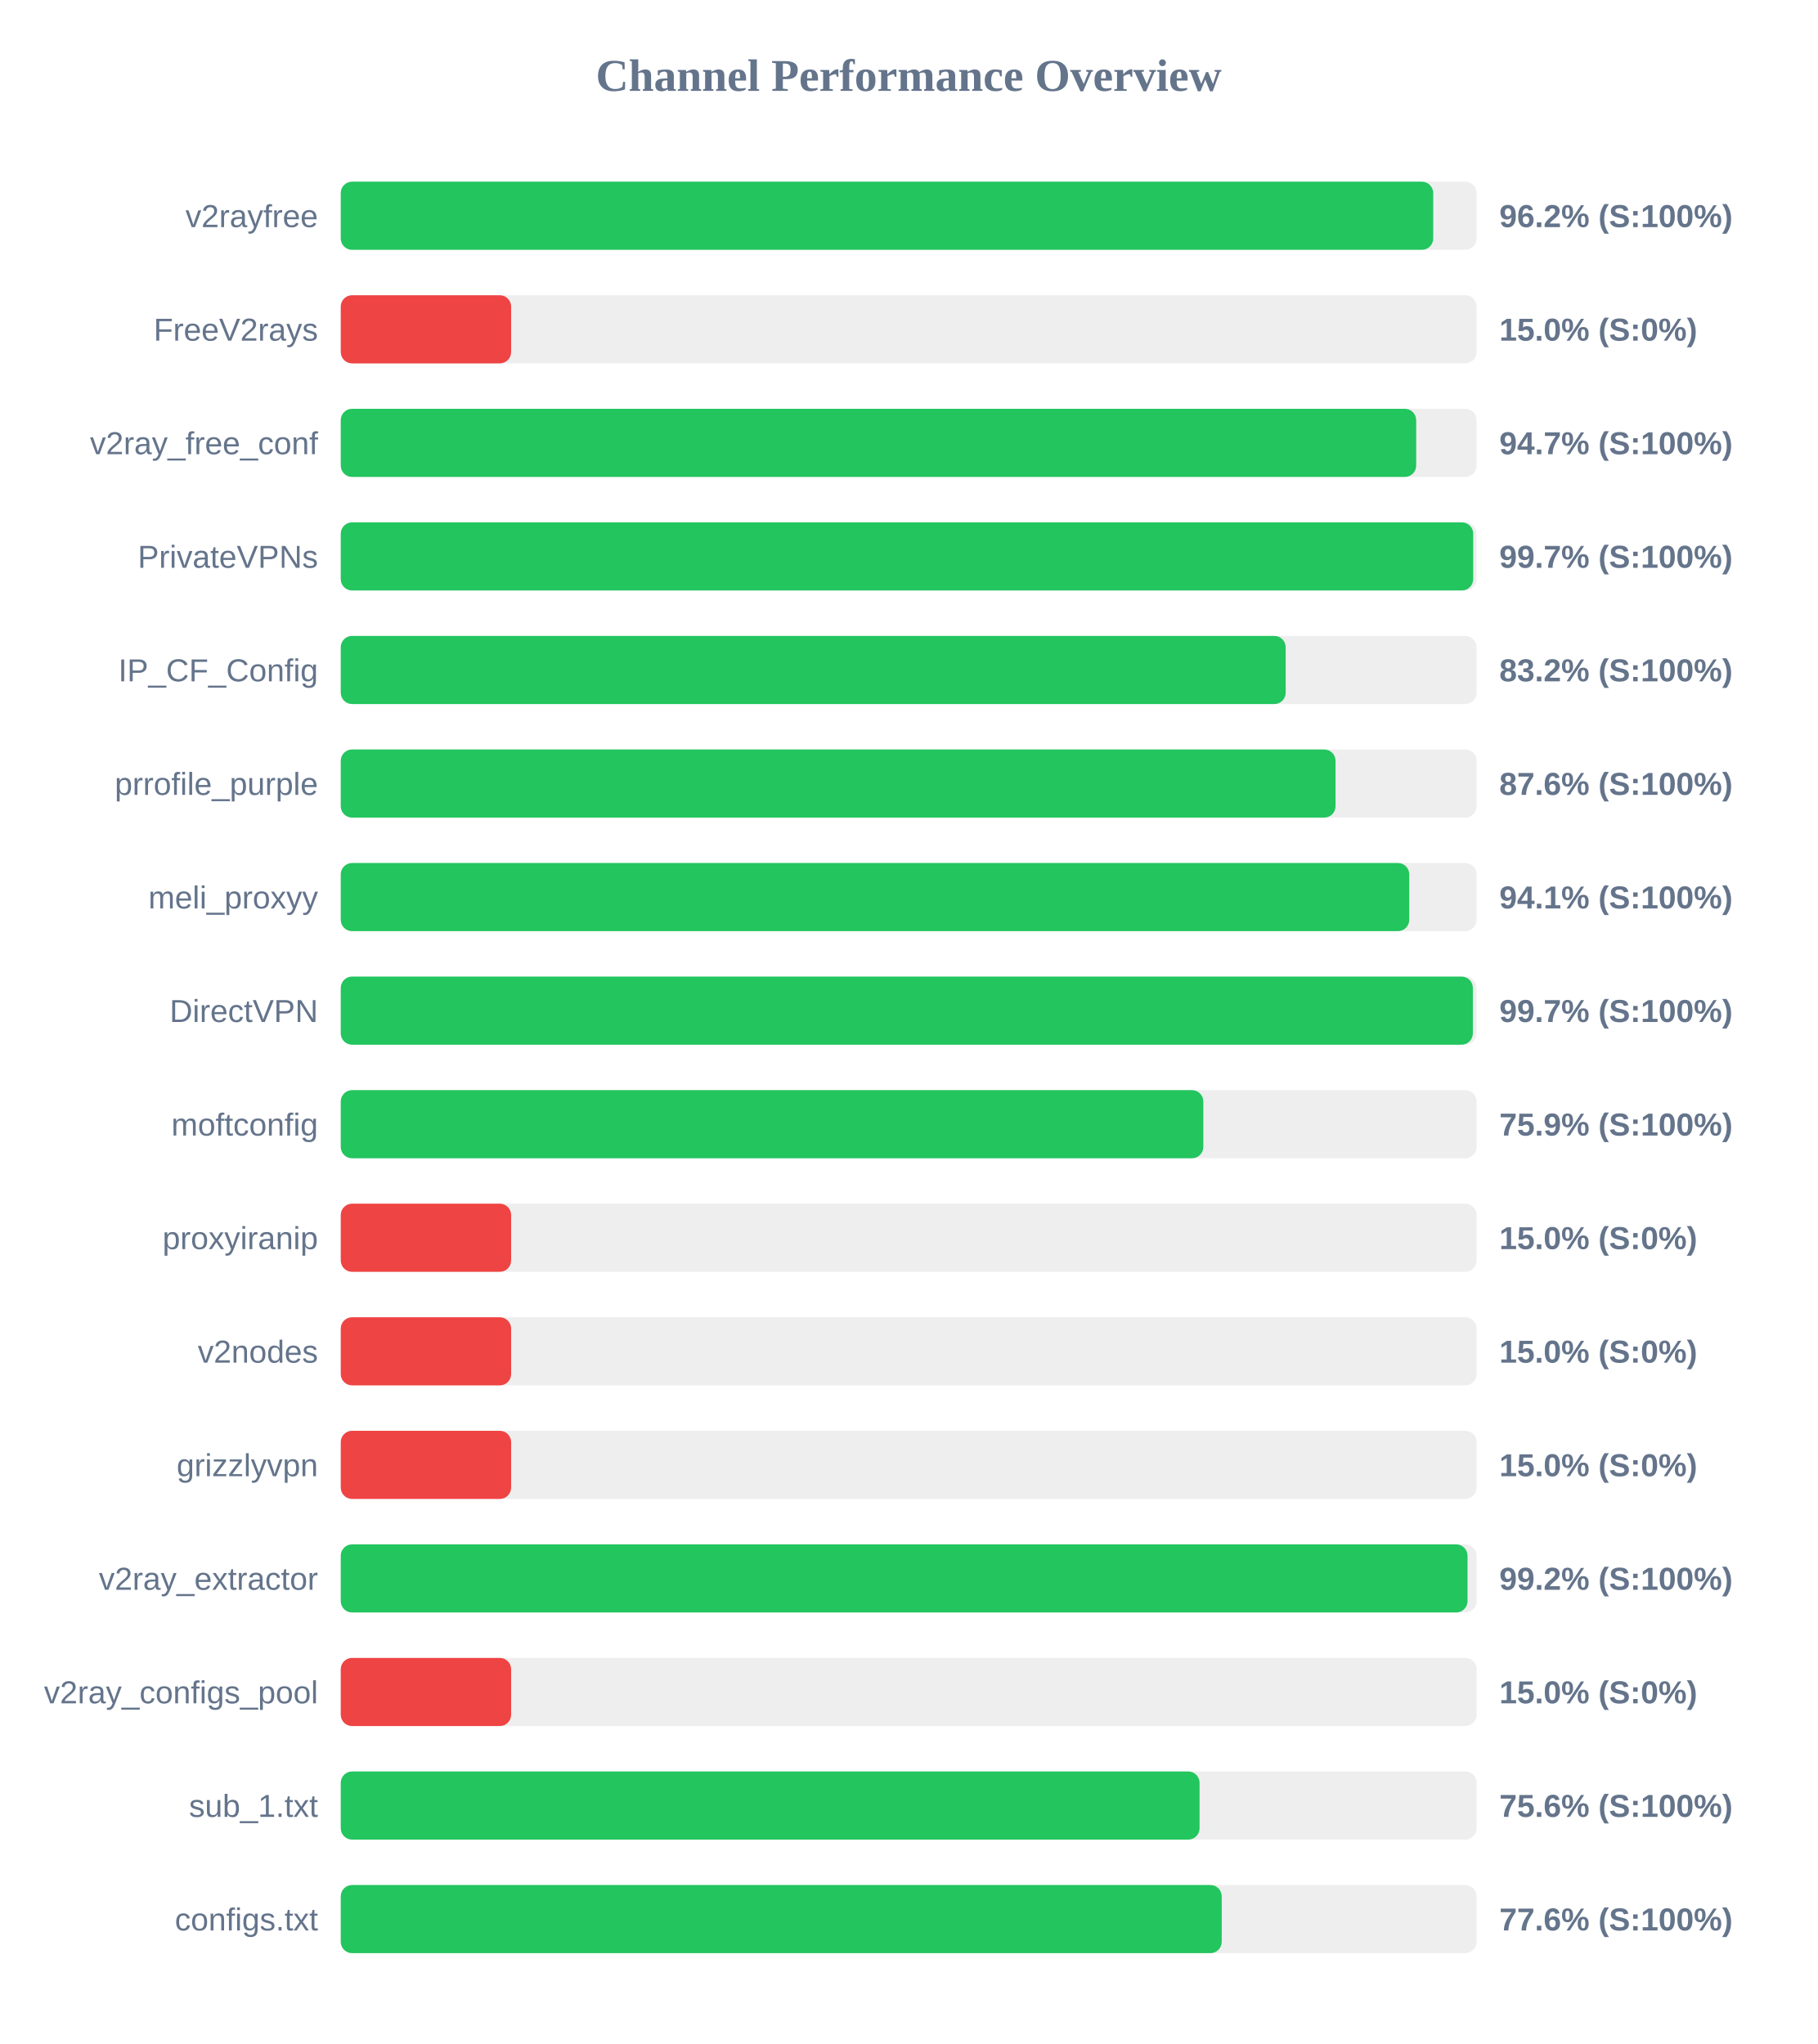
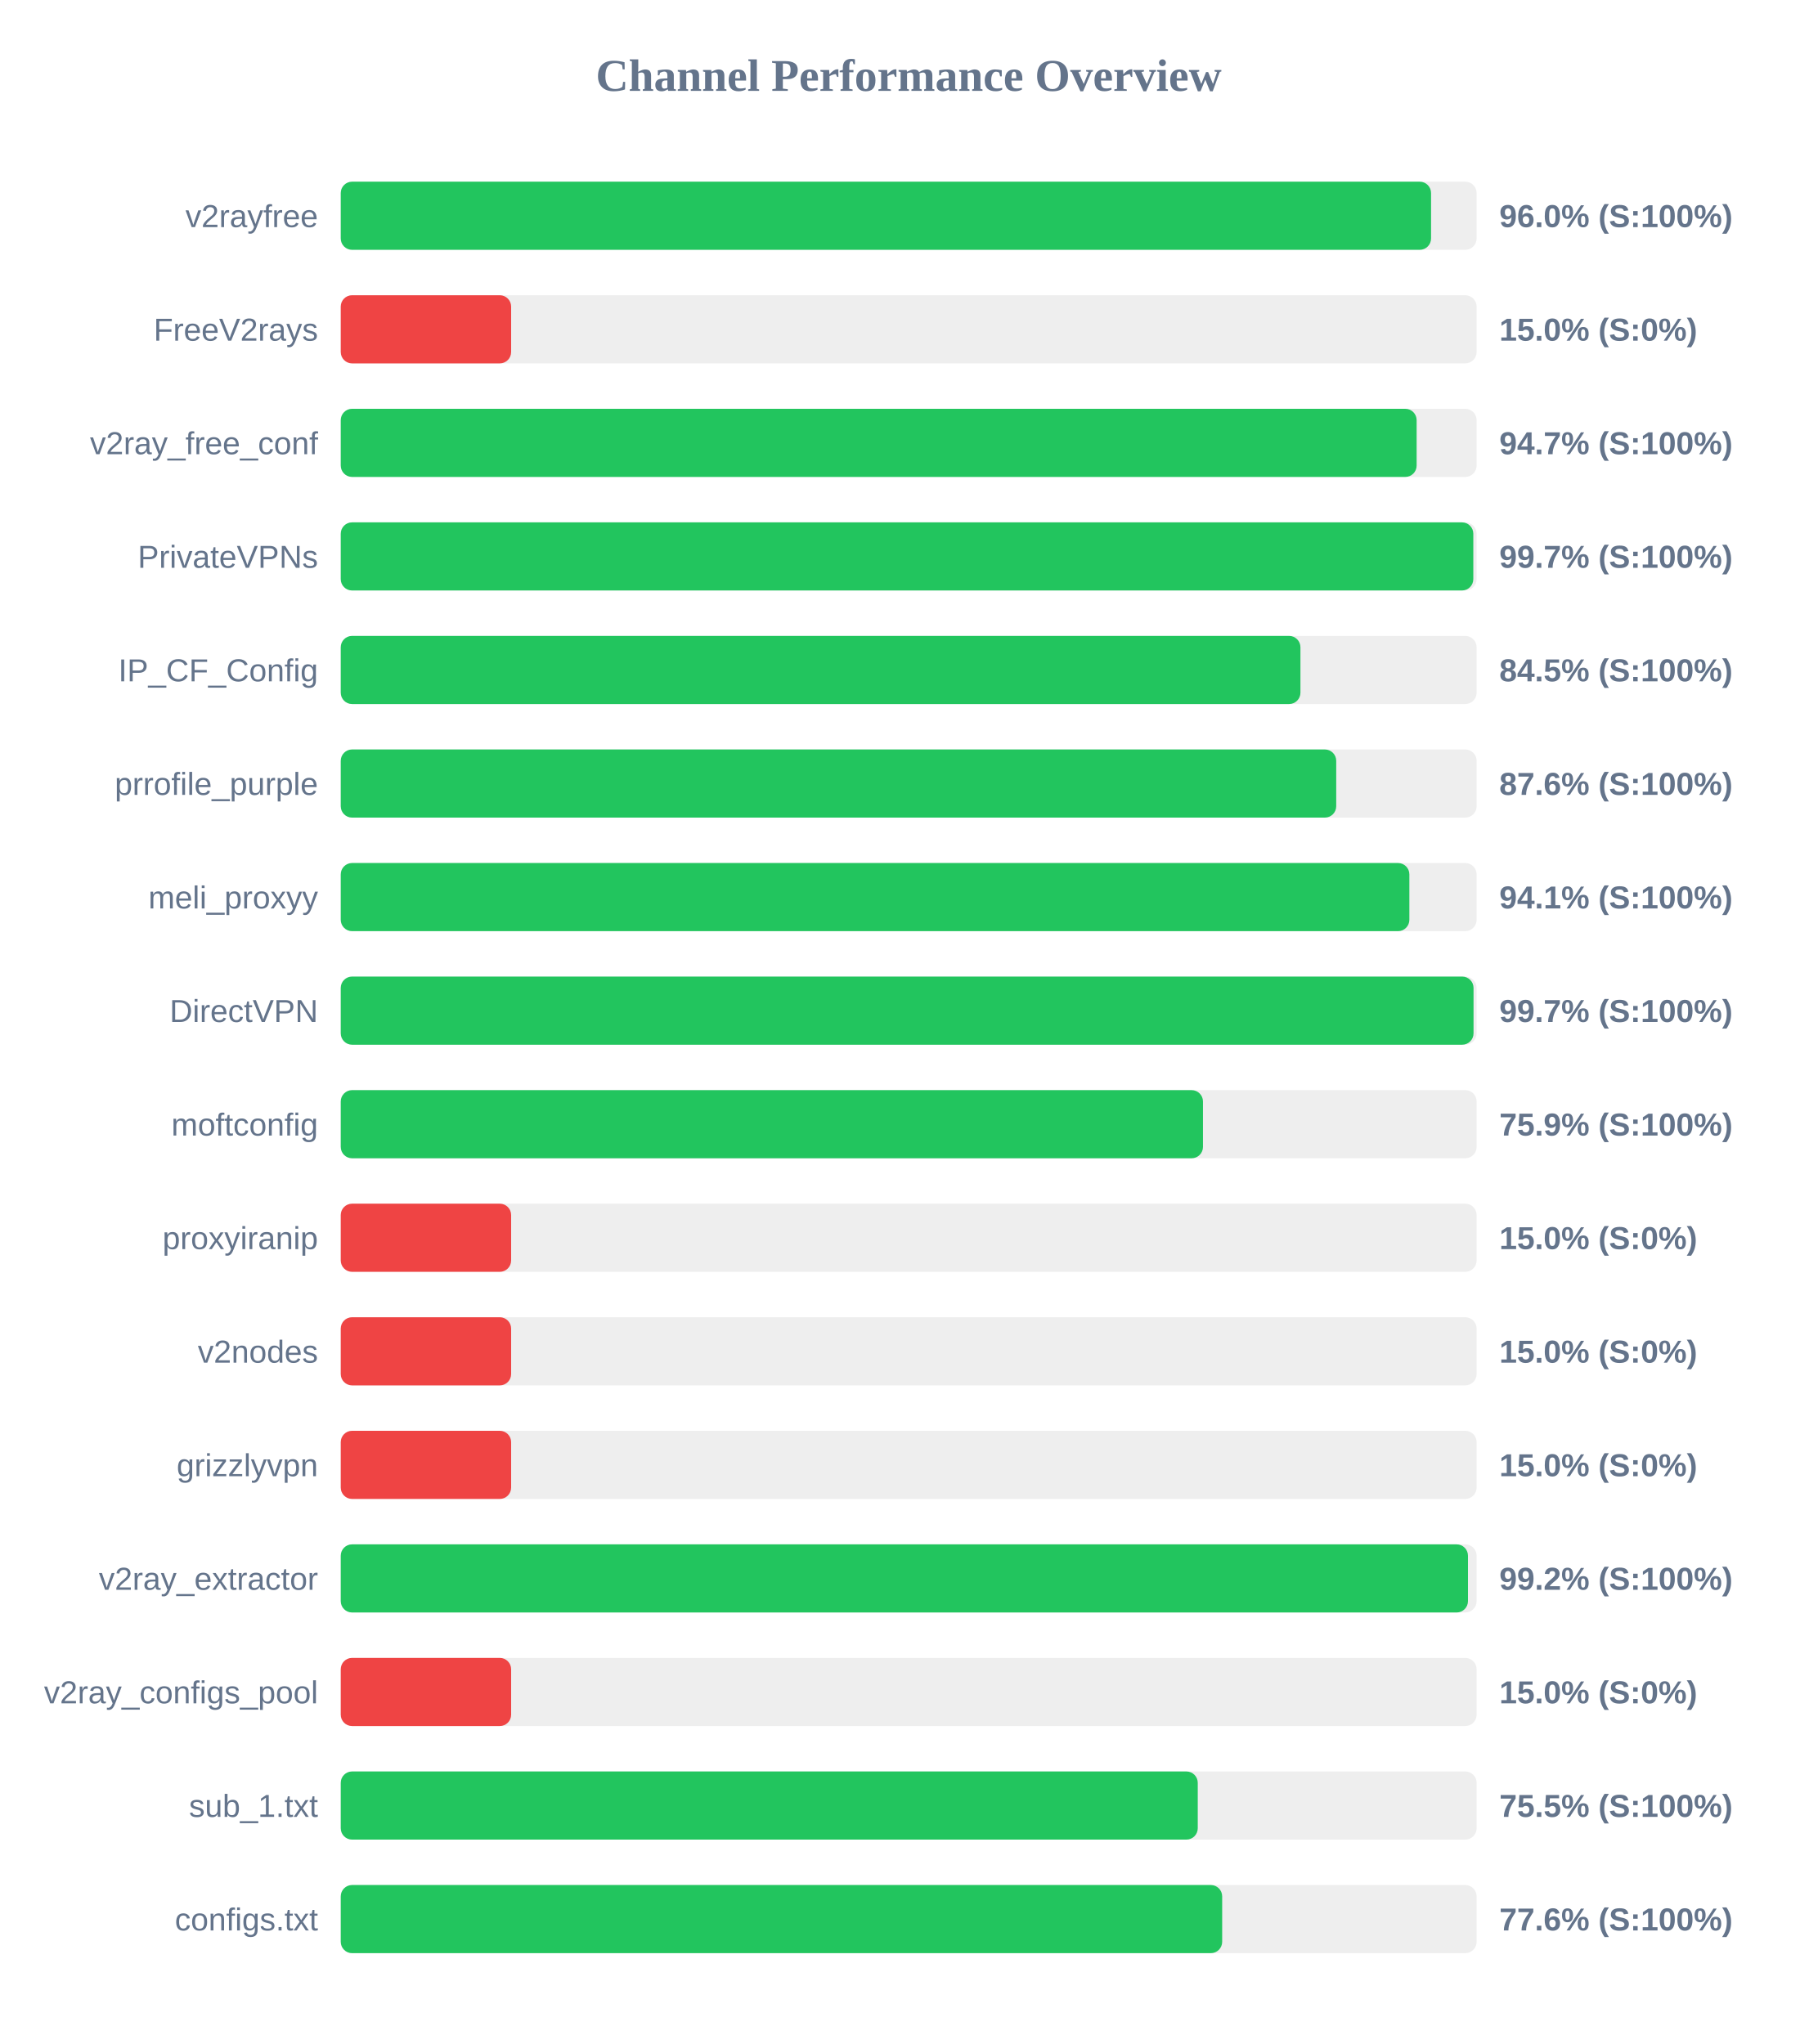
<svg xmlns="http://www.w3.org/2000/svg" width="800" height="900" version="1.1">
  <style>
        .row { font: 14px Arial; fill: #64748b; }
        .score { font: bold 14px Arial; fill: #64748b; }
    </style>
  <text x="400" y="40" text-anchor="middle" font-size="20px" font-weight="bold" fill="#64748b">Channel Performance Overview</text>
  <rect x="150" y="80" width="500" height="30" fill="#eee" rx="5" />
-   <rect x="150" y="80" width="480.9" height="30" fill="#22c55e" rx="5" />
+   <rect x="150" y="80" width="479.95" height="30" fill="#22c55e" rx="5" />
  <text x="140" y="100" text-anchor="end" class="row">v2rayfree</text>
-   <text x="660" y="100" text-anchor="start" class="score">96.2% (S:100%)</text>
+   <text x="660" y="100" text-anchor="start" class="score">96.0% (S:100%)</text>
  <rect x="150" y="130" width="500" height="30" fill="#eee" rx="5" />
  <rect x="150" y="130" width="75.0" height="30" fill="#ef4444" rx="5" />
  <text x="140" y="150" text-anchor="end" class="row">FreeV2rays</text>
  <text x="660" y="150" text-anchor="start" class="score">15.0% (S:0%)</text>
  <rect x="150" y="180" width="500" height="30" fill="#eee" rx="5" />
-   <rect x="150" y="180" width="473.4" height="30" fill="#22c55e" rx="5" />
+   <rect x="150" y="180" width="473.6" height="30" fill="#22c55e" rx="5" />
  <text x="140" y="200" text-anchor="end" class="row">v2ray_free_conf</text>
  <text x="660" y="200" text-anchor="start" class="score">94.7% (S:100%)</text>
  <rect x="150" y="230" width="500" height="30" fill="#eee" rx="5" />
-   <rect x="150" y="230" width="498.5" height="30" fill="#22c55e" rx="5" />
+   <rect x="150" y="230" width="498.55" height="30" fill="#22c55e" rx="5" />
  <text x="140" y="250" text-anchor="end" class="row">PrivateVPNs</text>
  <text x="660" y="250" text-anchor="start" class="score">99.7% (S:100%)</text>
  <rect x="150" y="280" width="500" height="30" fill="#eee" rx="5" />
-   <rect x="150" y="280" width="415.95" height="30" fill="#22c55e" rx="5" />
+   <rect x="150" y="280" width="422.45" height="30" fill="#22c55e" rx="5" />
  <text x="140" y="300" text-anchor="end" class="row">IP_CF_Config</text>
-   <text x="660" y="300" text-anchor="start" class="score">83.2% (S:100%)</text>
+   <text x="660" y="300" text-anchor="start" class="score">84.5% (S:100%)</text>
  <rect x="150" y="330" width="500" height="30" fill="#eee" rx="5" />
-   <rect x="150" y="330" width="437.9" height="30" fill="#22c55e" rx="5" />
+   <rect x="150" y="330" width="438.2" height="30" fill="#22c55e" rx="5" />
  <text x="140" y="350" text-anchor="end" class="row">prrofile_purple</text>
  <text x="660" y="350" text-anchor="start" class="score">87.6% (S:100%)</text>
  <rect x="150" y="380" width="500" height="30" fill="#eee" rx="5" />
-   <rect x="150" y="380" width="470.35" height="30" fill="#22c55e" rx="5" />
+   <rect x="150" y="380" width="470.4" height="30" fill="#22c55e" rx="5" />
  <text x="140" y="400" text-anchor="end" class="row">meli_proxyy</text>
  <text x="660" y="400" text-anchor="start" class="score">94.1% (S:100%)</text>
  <rect x="150" y="430" width="500" height="30" fill="#eee" rx="5" />
-   <rect x="150" y="430" width="498.35" height="30" fill="#22c55e" rx="5" />
+   <rect x="150" y="430" width="498.65" height="30" fill="#22c55e" rx="5" />
  <text x="140" y="450" text-anchor="end" class="row">DirectVPN</text>
  <text x="660" y="450" text-anchor="start" class="score">99.7% (S:100%)</text>
  <rect x="150" y="480" width="500" height="30" fill="#eee" rx="5" />
-   <rect x="150" y="480" width="379.7" height="30" fill="#22c55e" rx="5" />
+   <rect x="150" y="480" width="379.55" height="30" fill="#22c55e" rx="5" />
  <text x="140" y="500" text-anchor="end" class="row">moftconfig</text>
  <text x="660" y="500" text-anchor="start" class="score">75.9% (S:100%)</text>
  <rect x="150" y="530" width="500" height="30" fill="#eee" rx="5" />
  <rect x="150" y="530" width="75.0" height="30" fill="#ef4444" rx="5" />
  <text x="140" y="550" text-anchor="end" class="row">proxyiranip</text>
  <text x="660" y="550" text-anchor="start" class="score">15.0% (S:0%)</text>
  <rect x="150" y="580" width="500" height="30" fill="#eee" rx="5" />
  <rect x="150" y="580" width="75.0" height="30" fill="#ef4444" rx="5" />
  <text x="140" y="600" text-anchor="end" class="row">v2nodes</text>
  <text x="660" y="600" text-anchor="start" class="score">15.0% (S:0%)</text>
  <rect x="150" y="630" width="500" height="30" fill="#eee" rx="5" />
  <rect x="150" y="630" width="75.0" height="30" fill="#ef4444" rx="5" />
  <text x="140" y="650" text-anchor="end" class="row">grizzlyvpn</text>
  <text x="660" y="650" text-anchor="start" class="score">15.0% (S:0%)</text>
  <rect x="150" y="680" width="500" height="30" fill="#eee" rx="5" />
-   <rect x="150" y="680" width="496.0" height="30" fill="#22c55e" rx="5" />
+   <rect x="150" y="680" width="496.2" height="30" fill="#22c55e" rx="5" />
  <text x="140" y="700" text-anchor="end" class="row">v2ray_extractor</text>
  <text x="660" y="700" text-anchor="start" class="score">99.2% (S:100%)</text>
  <rect x="150" y="730" width="500" height="30" fill="#eee" rx="5" />
  <rect x="150" y="730" width="75.0" height="30" fill="#ef4444" rx="5" />
  <text x="140" y="750" text-anchor="end" class="row">v2ray_configs_pool</text>
  <text x="660" y="750" text-anchor="start" class="score">15.0% (S:0%)</text>
  <rect x="150" y="780" width="500" height="30" fill="#eee" rx="5" />
-   <rect x="150" y="780" width="378.05" height="30" fill="#22c55e" rx="5" />
+   <rect x="150" y="780" width="377.25" height="30" fill="#22c55e" rx="5" />
  <text x="140" y="800" text-anchor="end" class="row">sub_1.txt</text>
-   <text x="660" y="800" text-anchor="start" class="score">75.6% (S:100%)</text>
+   <text x="660" y="800" text-anchor="start" class="score">75.5% (S:100%)</text>
  <rect x="150" y="830" width="500" height="30" fill="#eee" rx="5" />
-   <rect x="150" y="830" width="387.8" height="30" fill="#22c55e" rx="5" />
+   <rect x="150" y="830" width="388.0" height="30" fill="#22c55e" rx="5" />
  <text x="140" y="850" text-anchor="end" class="row">configs.txt</text>
  <text x="660" y="850" text-anchor="start" class="score">77.6% (S:100%)</text>
</svg>
